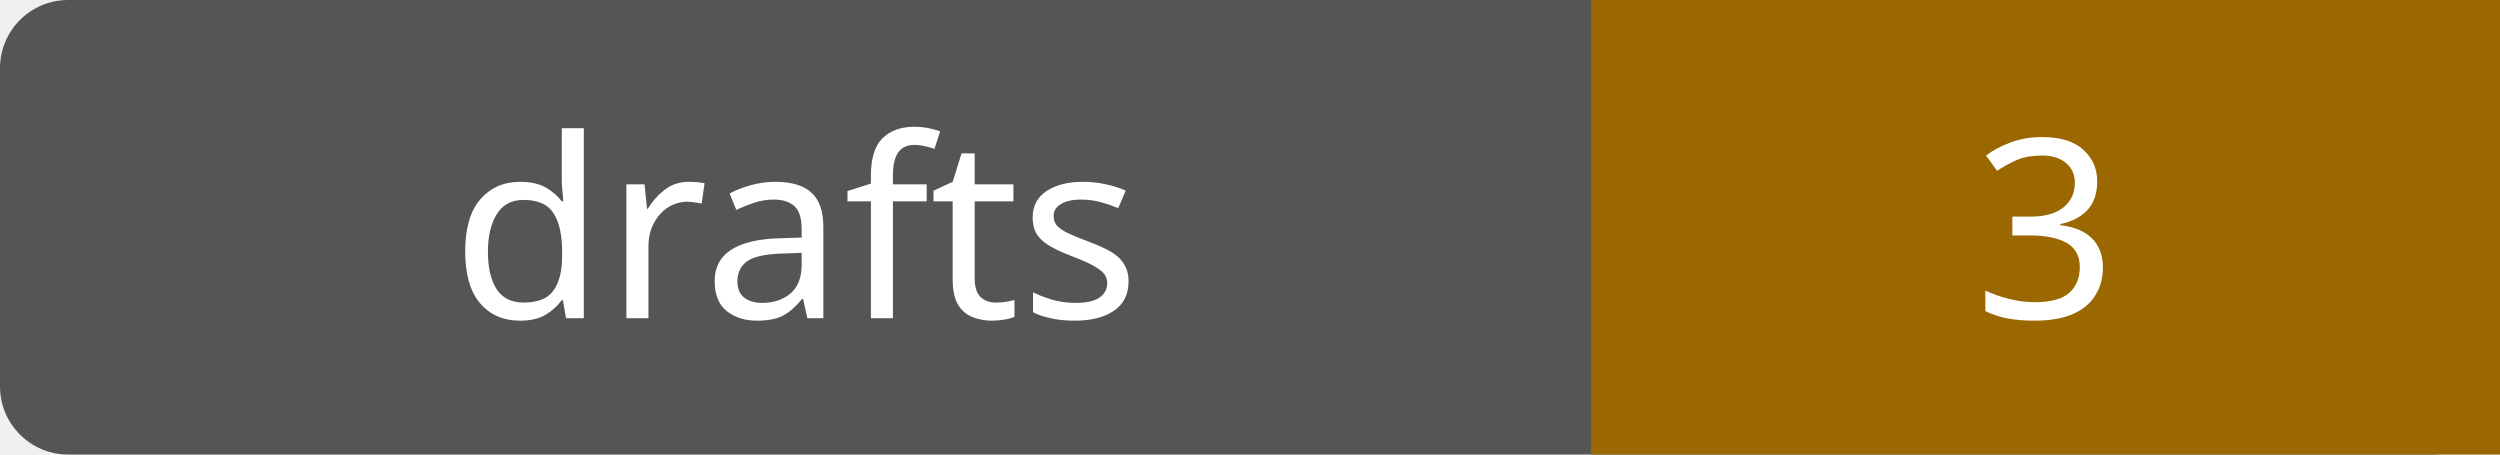
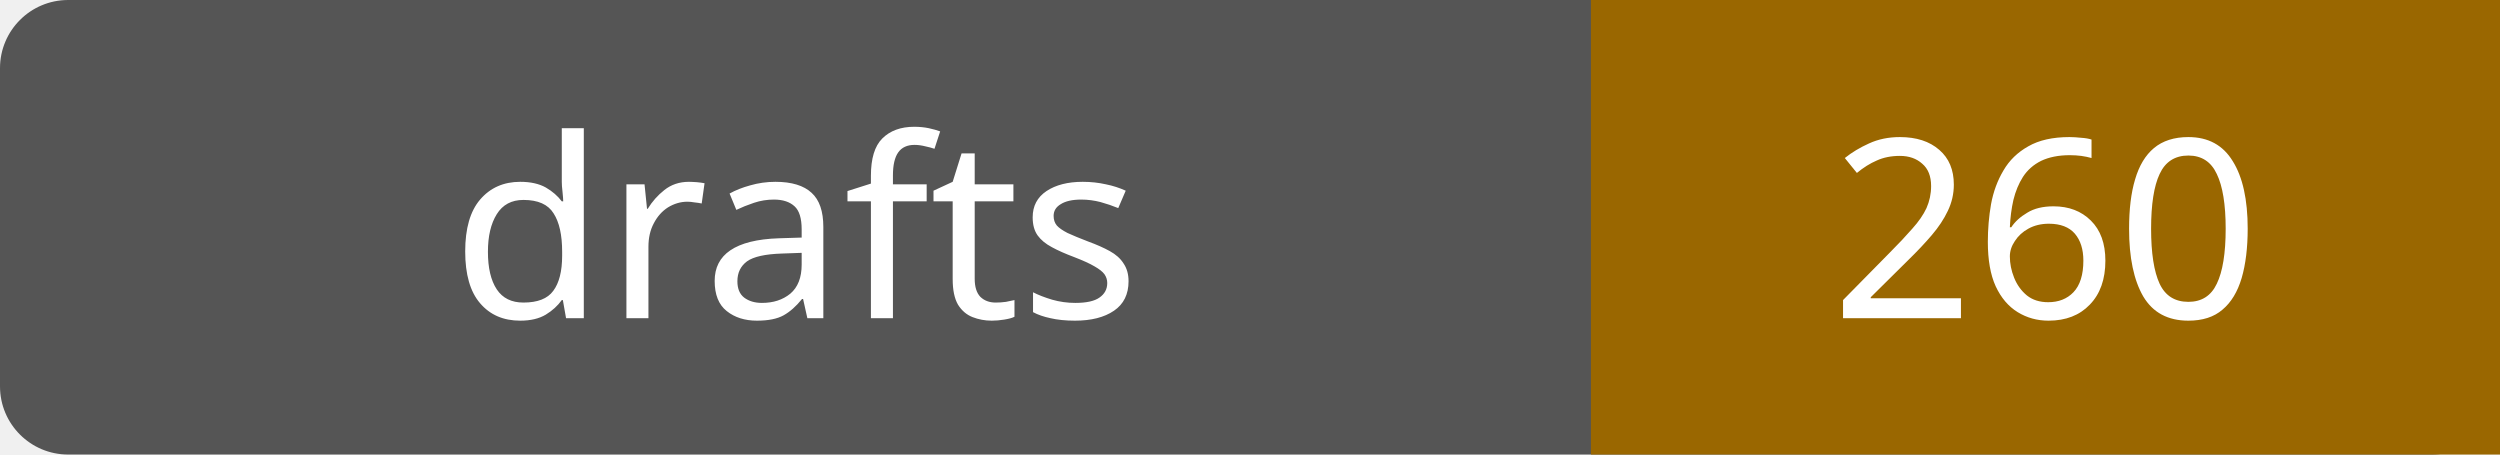
- <svg xmlns="http://www.w3.org/2000/svg" width="110" height="20" role="img" aria-label="drafts: 3">
+ <svg xmlns="http://www.w3.org/2000/svg" width="110" height="20" role="img" aria-label="drafts: 260">
  <rect width="110" height="20" rx="3" fill="#555" />
  <path fill="#9a6700" d="M70 0h40v20H70z" />
  <g fill="#fff" text-anchor="middle" font-family="Verdana,sans-serif" font-size="11">
    <text x="35.0" y="14">drafts</text>
-     <text x="90.0" y="14">3</text>
+     <text x="90.0" y="14">260</text>
  </g>
</svg>
